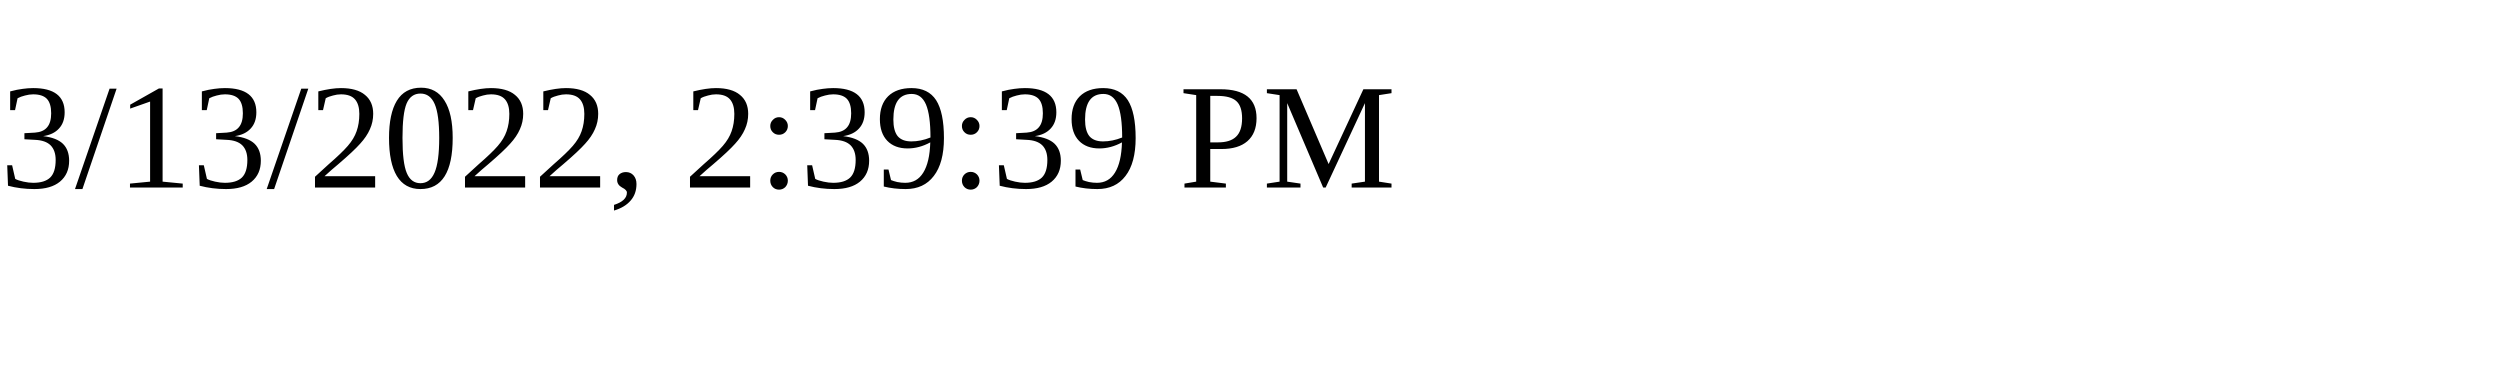
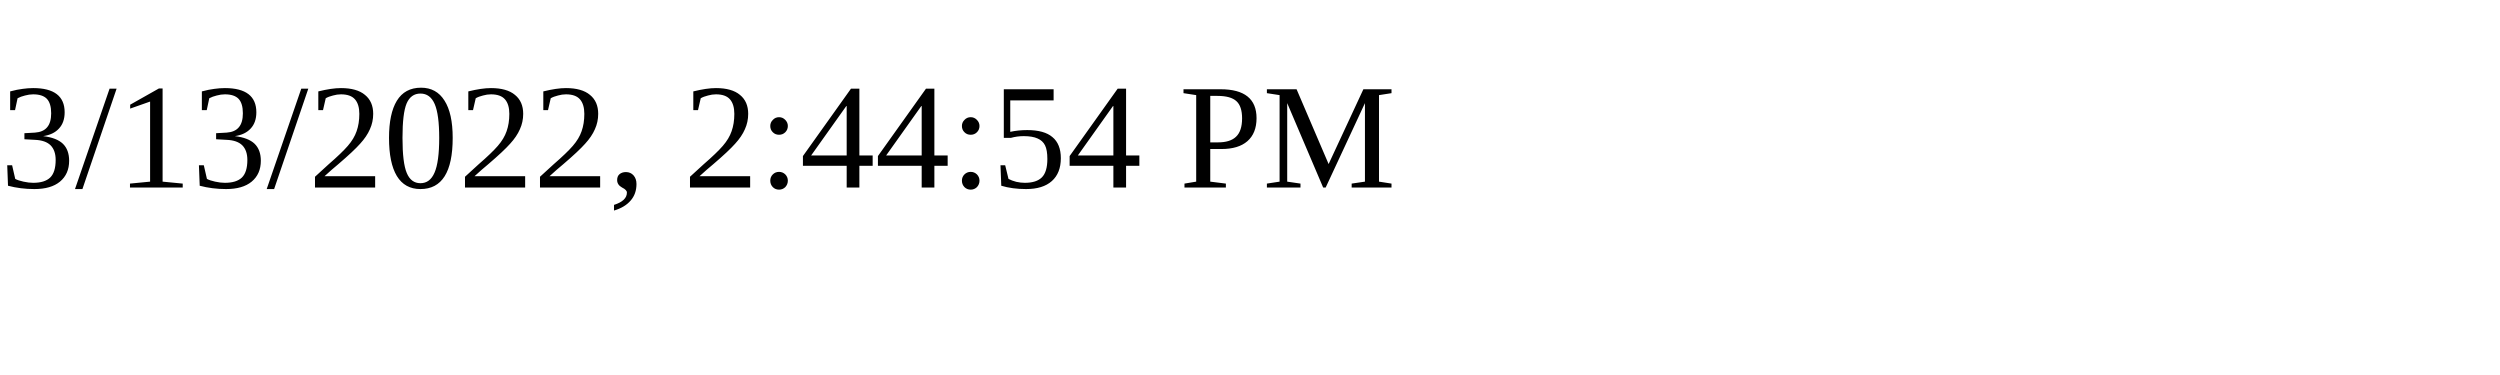
<svg xmlns="http://www.w3.org/2000/svg" height="30" width="200">
-   <text x="0" y="15">3/13/2022, 2:39:39 PM</text>
+   <text x="0" y="15">3/13/2022, 2:44:54 PM</text>
</svg>
